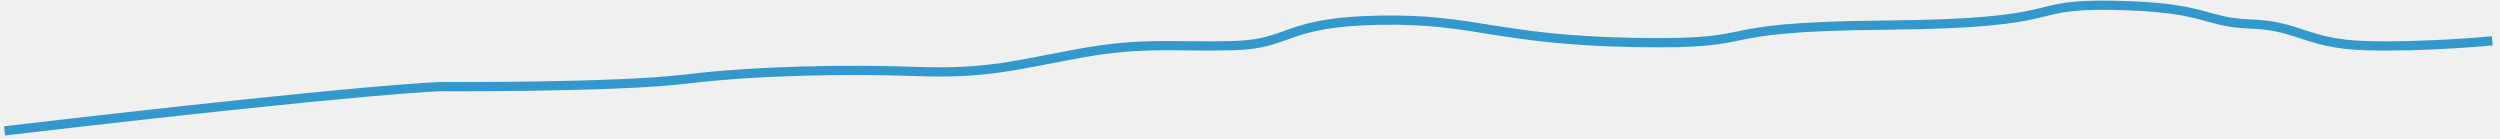
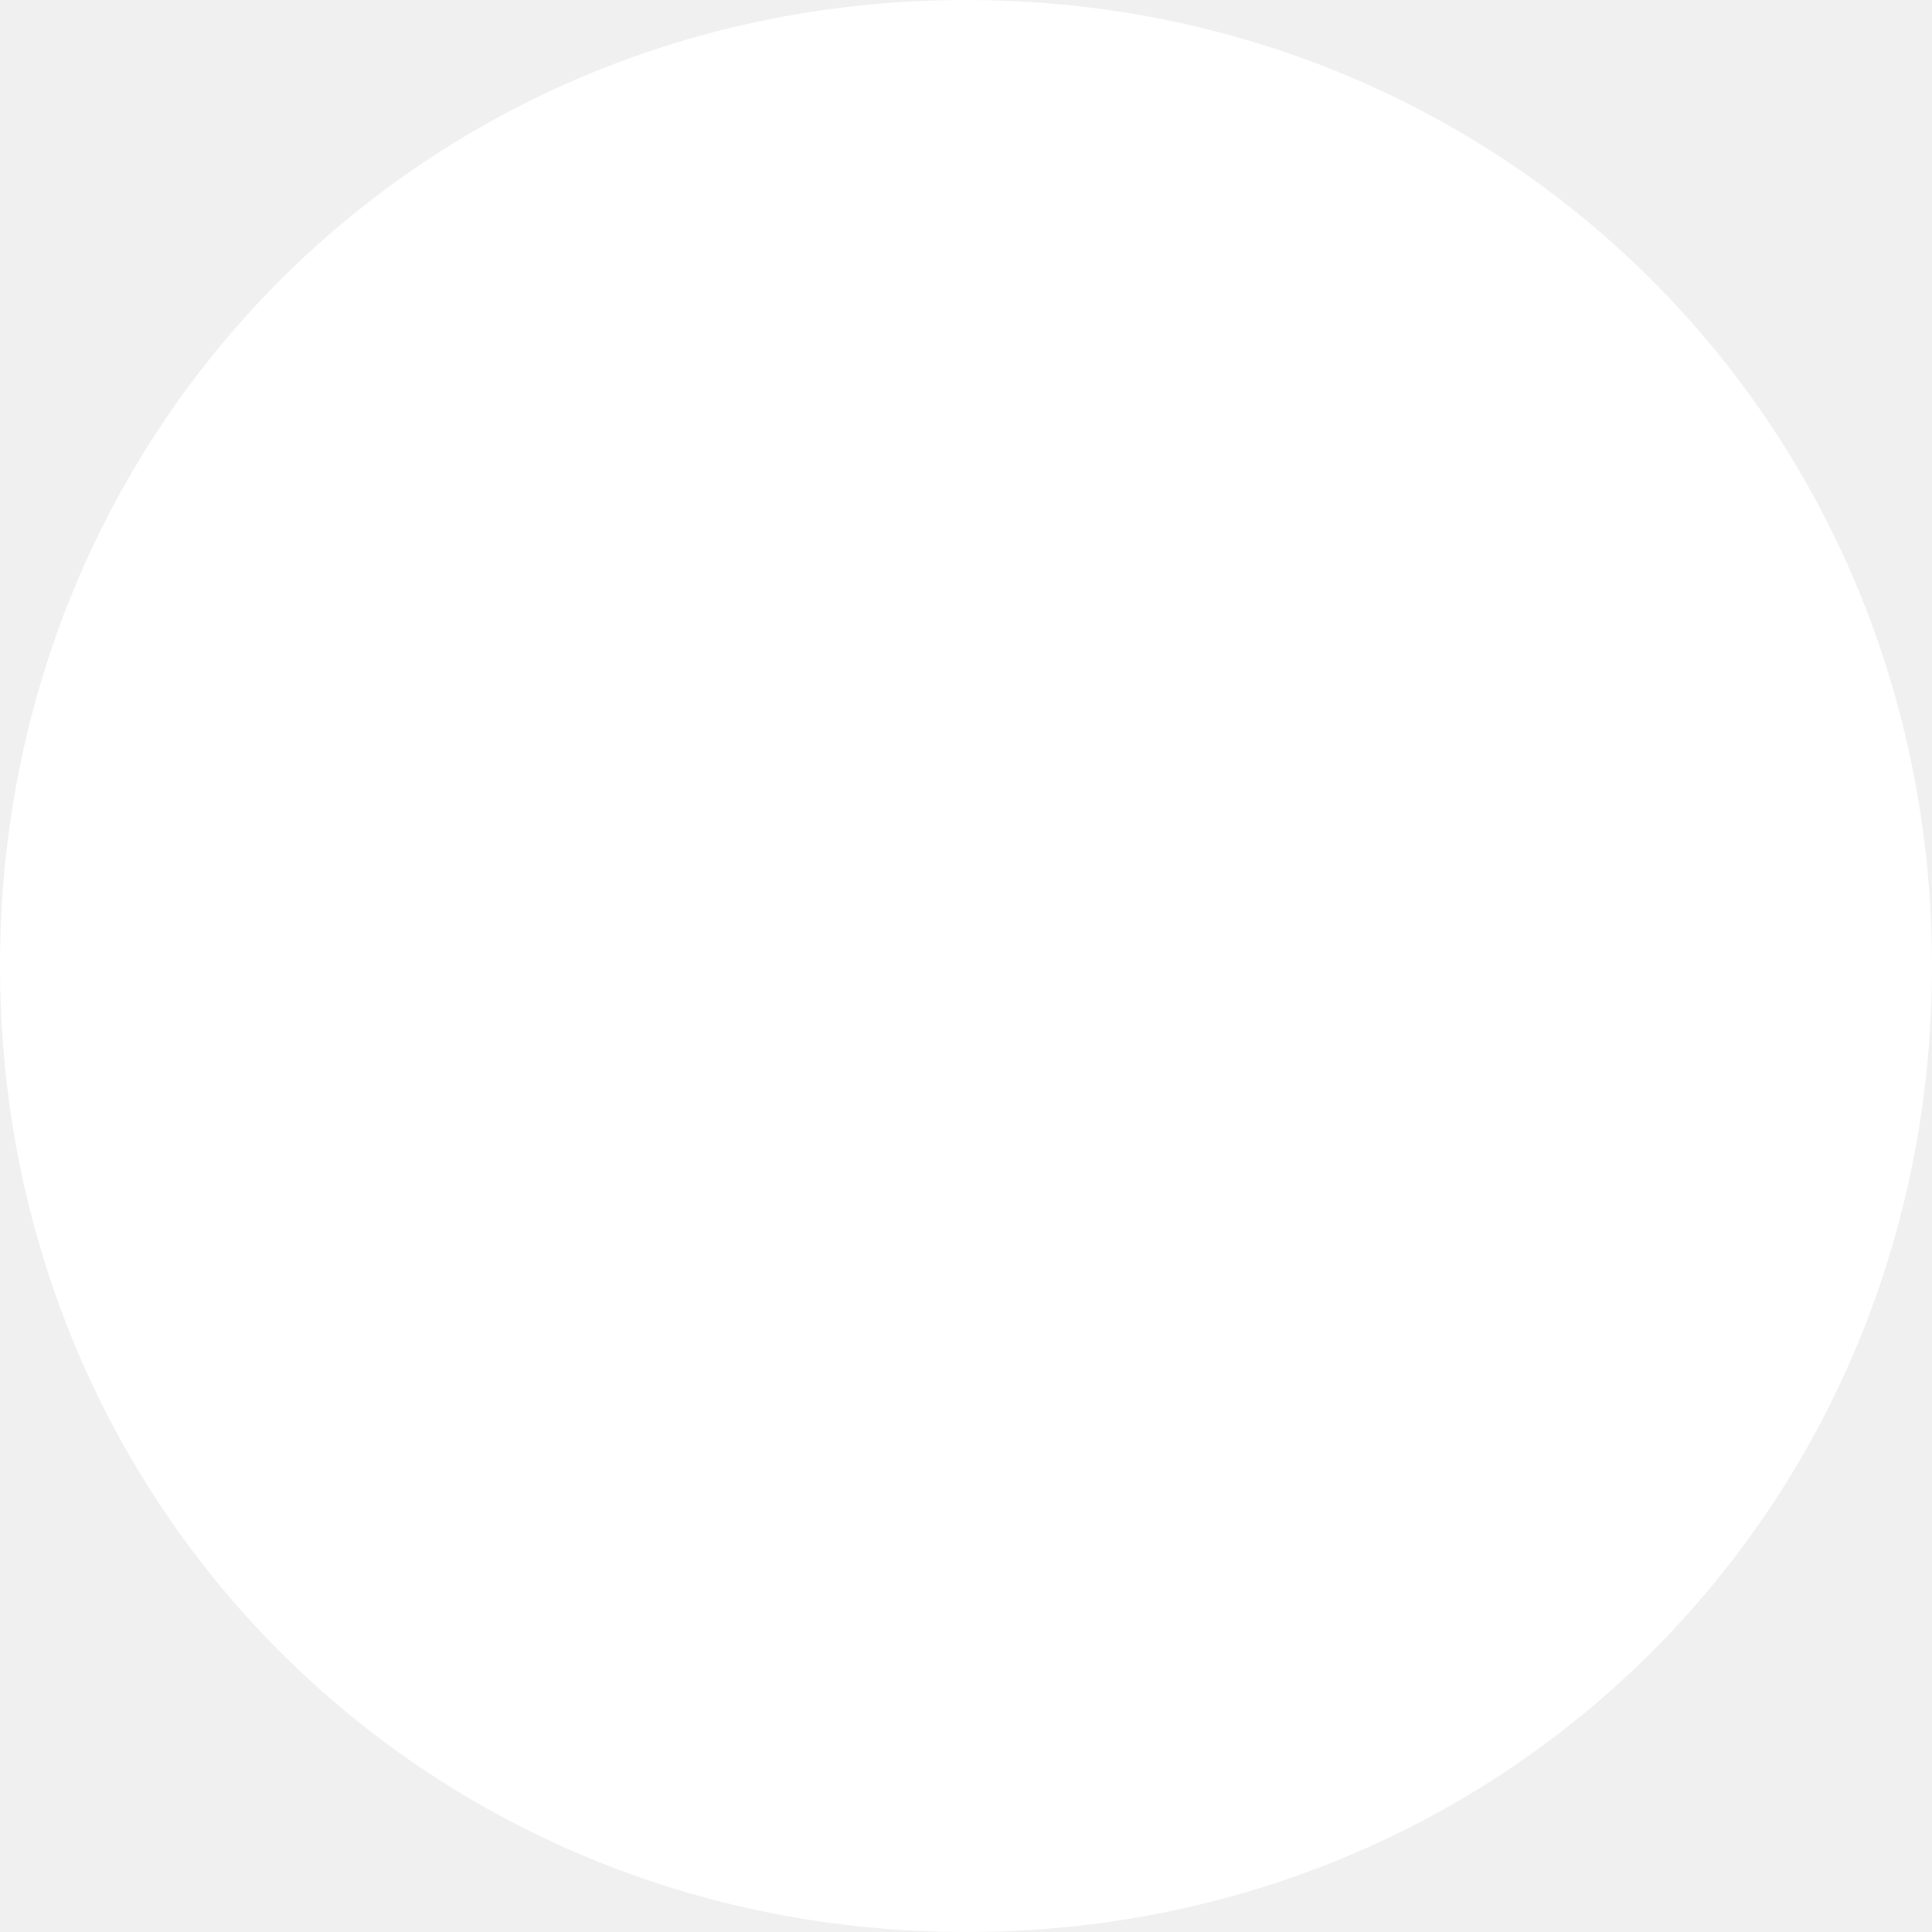
- <svg xmlns="http://www.w3.org/2000/svg" version="1.1" width="812px" height="45px">
-   <g transform="matrix(1 0 0 1 -494.5 -257.5 )">
-     <path d="M 0 41  C 121.825 26.784  141.903 26.632  141.903 26.632  C 141.903 26.632  198.029 26.983  221.326 24.179  C 244.624 21.376  273.607 20.922  296.514 21.726  C 319.421 22.531  328.638 19.524  349.463 15.769  C 370.287 12.014  380.492 13.853  399.235 13.316  C 417.977 12.78  415.454 5.594  446.691 5.057  C 477.928 4.521  484.716 11.495  529.489 12.3  C 574.262 13.104  549.597 7.195  611.03 6.658  C 672.463 6.122  654.448 -0.35  685.134 0.229  C 715.82 0.809  714.017 5.771  729.636 6.308  C 745.254 6.844  747.638 12.728  766.7 13.316  C 785.761 13.905  808 11.763  808 11.763  " stroke-width="3" stroke="#3399cc" fill="none" transform="matrix(1 0 0 1 496 259 )" />
+ <svg xmlns="http://www.w3.org/2000/svg" version="1.1" width="104px" height="104px">
+   <g transform="matrix(1 0 0 1 -254 -617 )">
+     <path d="M 306 617  C 335.12 617  358 639.88  358 669  C 358 698.12  335.12 721  306 721  C 276.88 721  254 698.12  254 669  C 254 639.88  276.88 617  306 617  Z " fill-rule="nonzero" fill="#ffffff" stroke="none" />
  </g>
</svg>
